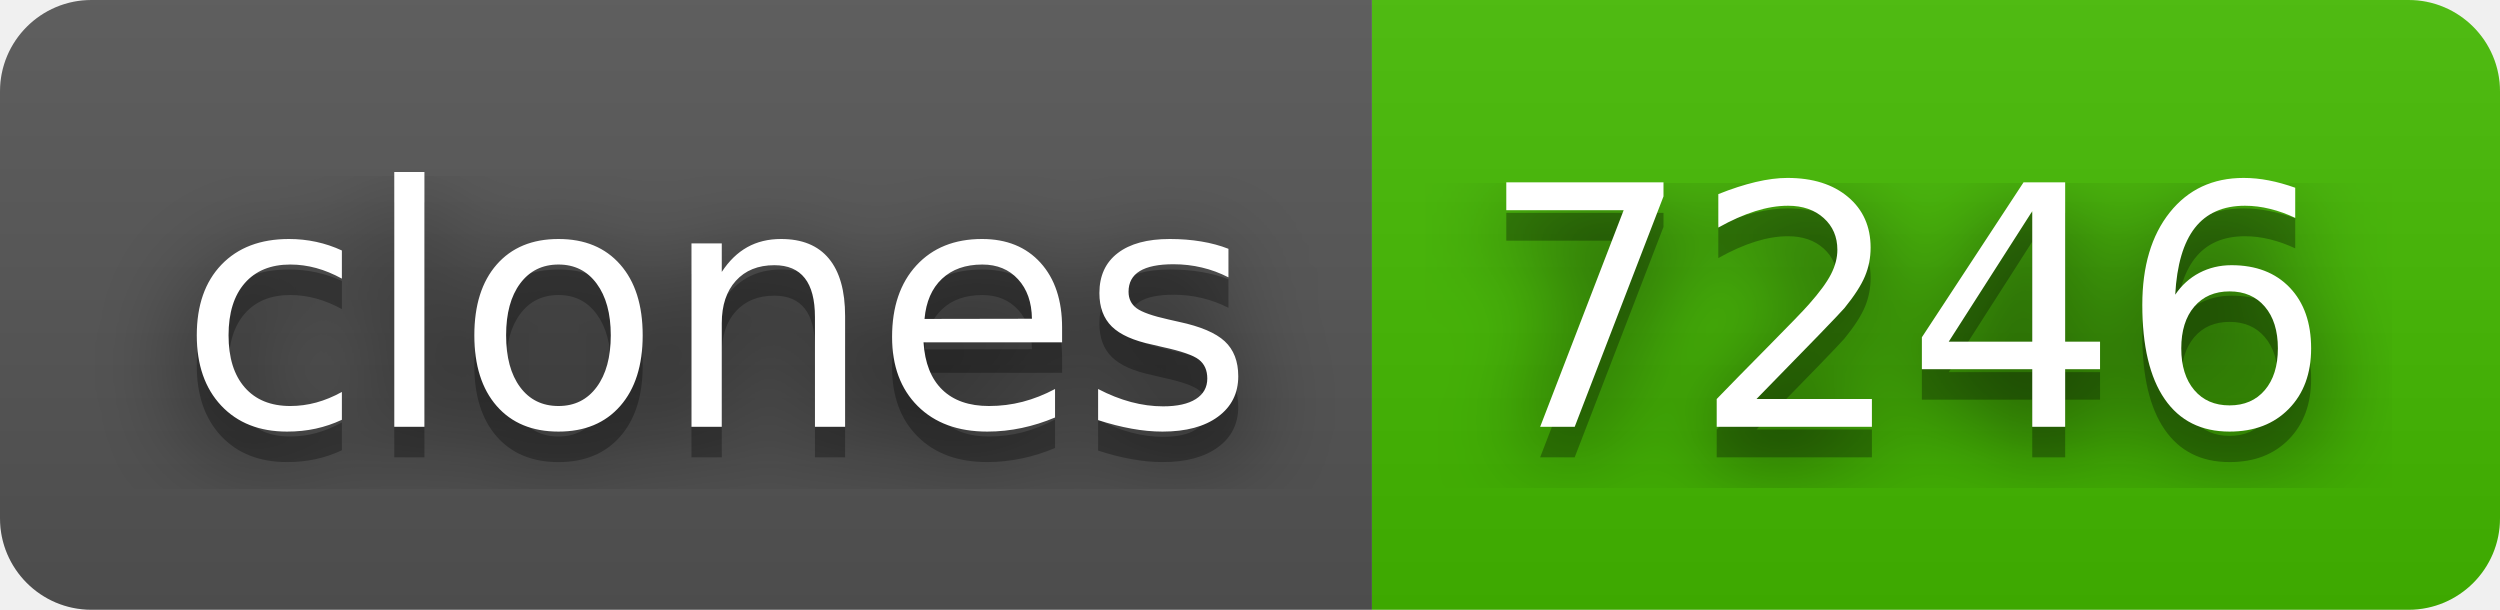
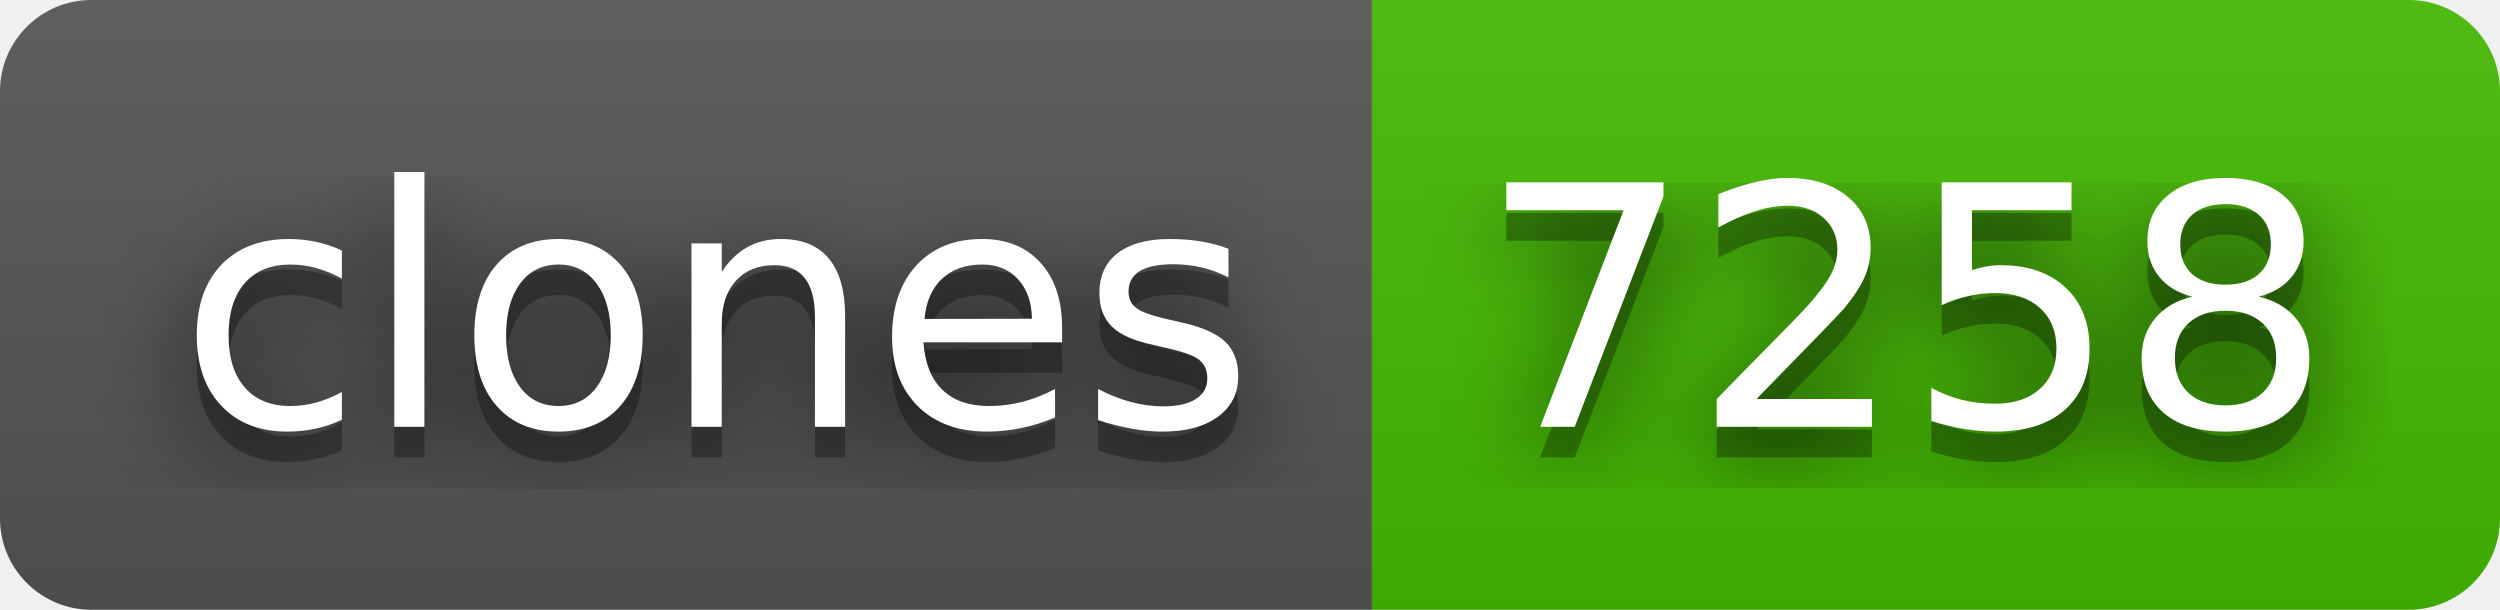
- <svg xmlns="http://www.w3.org/2000/svg" width="82" height="20" role="img" aria-label="clones: 7246">
+ <svg xmlns="http://www.w3.org/2000/svg" width="82" height="20" role="img" aria-label="clones: 7258">
  <filter id="blur">
    <feGaussianBlur in="SourceGraphic" stdDeviation="16" />
  </filter>
  <linearGradient id="s" x2="0" y2="100%">
    <stop offset="0" stop-color="#bbb" stop-opacity=".1" />
    <stop offset="1" stop-opacity=".1" />
  </linearGradient>
  <clipPath id="r">
    <rect width="82" height="20" rx="3" fill="#fff" />
  </clipPath>
  <g clip-path="url(#r)">
    <rect width="45" height="20" fill="#555" />
    <rect x="45" width="37" height="20" fill="#4b0" />
    <rect width="82" height="20" fill="url(#s)" />
  </g>
  <g fill="#fff" text-anchor="middle" font-family="Verdana,Geneva,DejaVu Sans,sans-serif" text-rendering="geometricPrecision" font-size="110">
    <text aria-hidden="true" x="235" y="150" fill="#010101" fill-opacity=".80" filter="url(#blur)" transform="scale(.1)" textLength="350">clones</text>
    <text aria-hidden="true" x="235" y="150" fill="#010101" fill-opacity=".3" transform="scale(.1)" textLength="350">clones</text>
    <text x="235" y="140" transform="scale(.1)" fill="#fff" textLength="350">clones</text>
-     <text aria-hidden="true" x="625" y="150" fill="#010101" fill-opacity=".80" filter="url(#blur)" transform="scale(.1)" textLength="270">7246</text>
-     <text aria-hidden="true" x="625" y="150" fill="#010101" fill-opacity=".3" transform="scale(.1)" textLength="270">7246</text>
-     <text x="625" y="140" transform="scale(.1)" fill="#fff" textLength="270">7246</text>
+     <text aria-hidden="true" x="625" y="150" fill="#010101" fill-opacity=".80" filter="url(#blur)" transform="scale(.1)" textLength="270">7258</text>
+     <text aria-hidden="true" x="625" y="150" fill="#010101" fill-opacity=".3" transform="scale(.1)" textLength="270">7258</text>
+     <text x="625" y="140" transform="scale(.1)" fill="#fff" textLength="270">7258</text>
  </g>
</svg>
